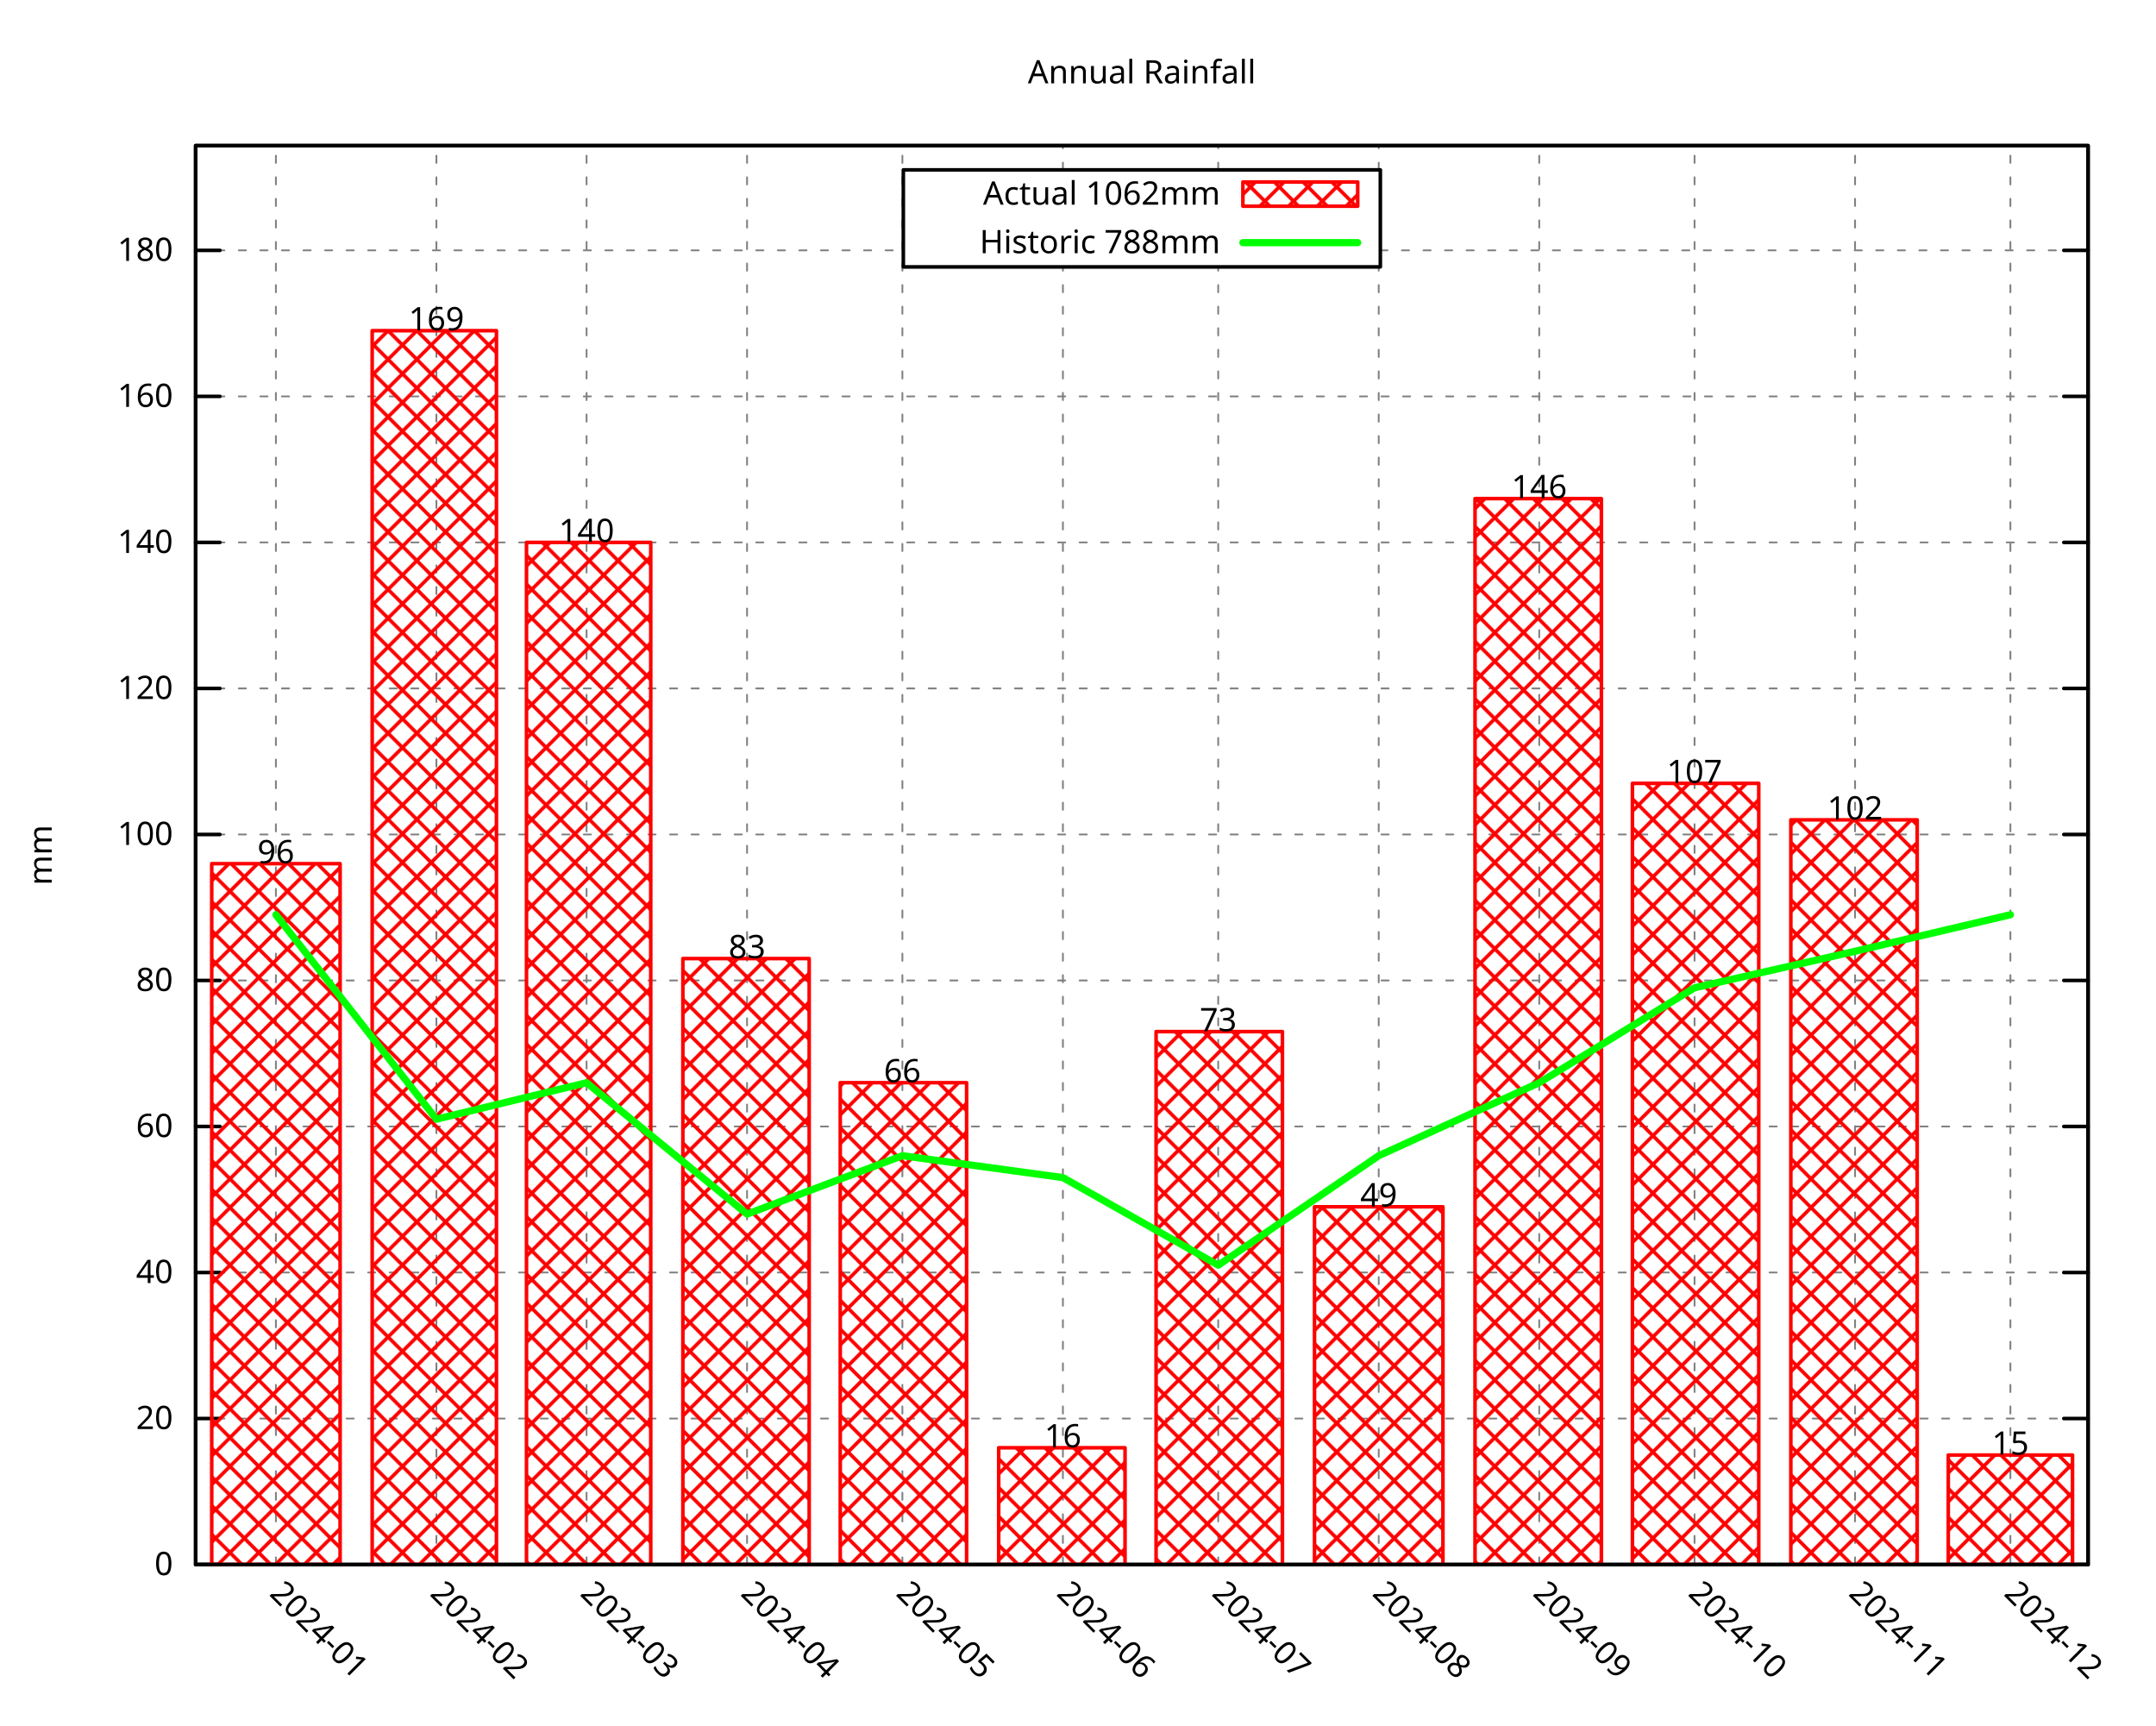
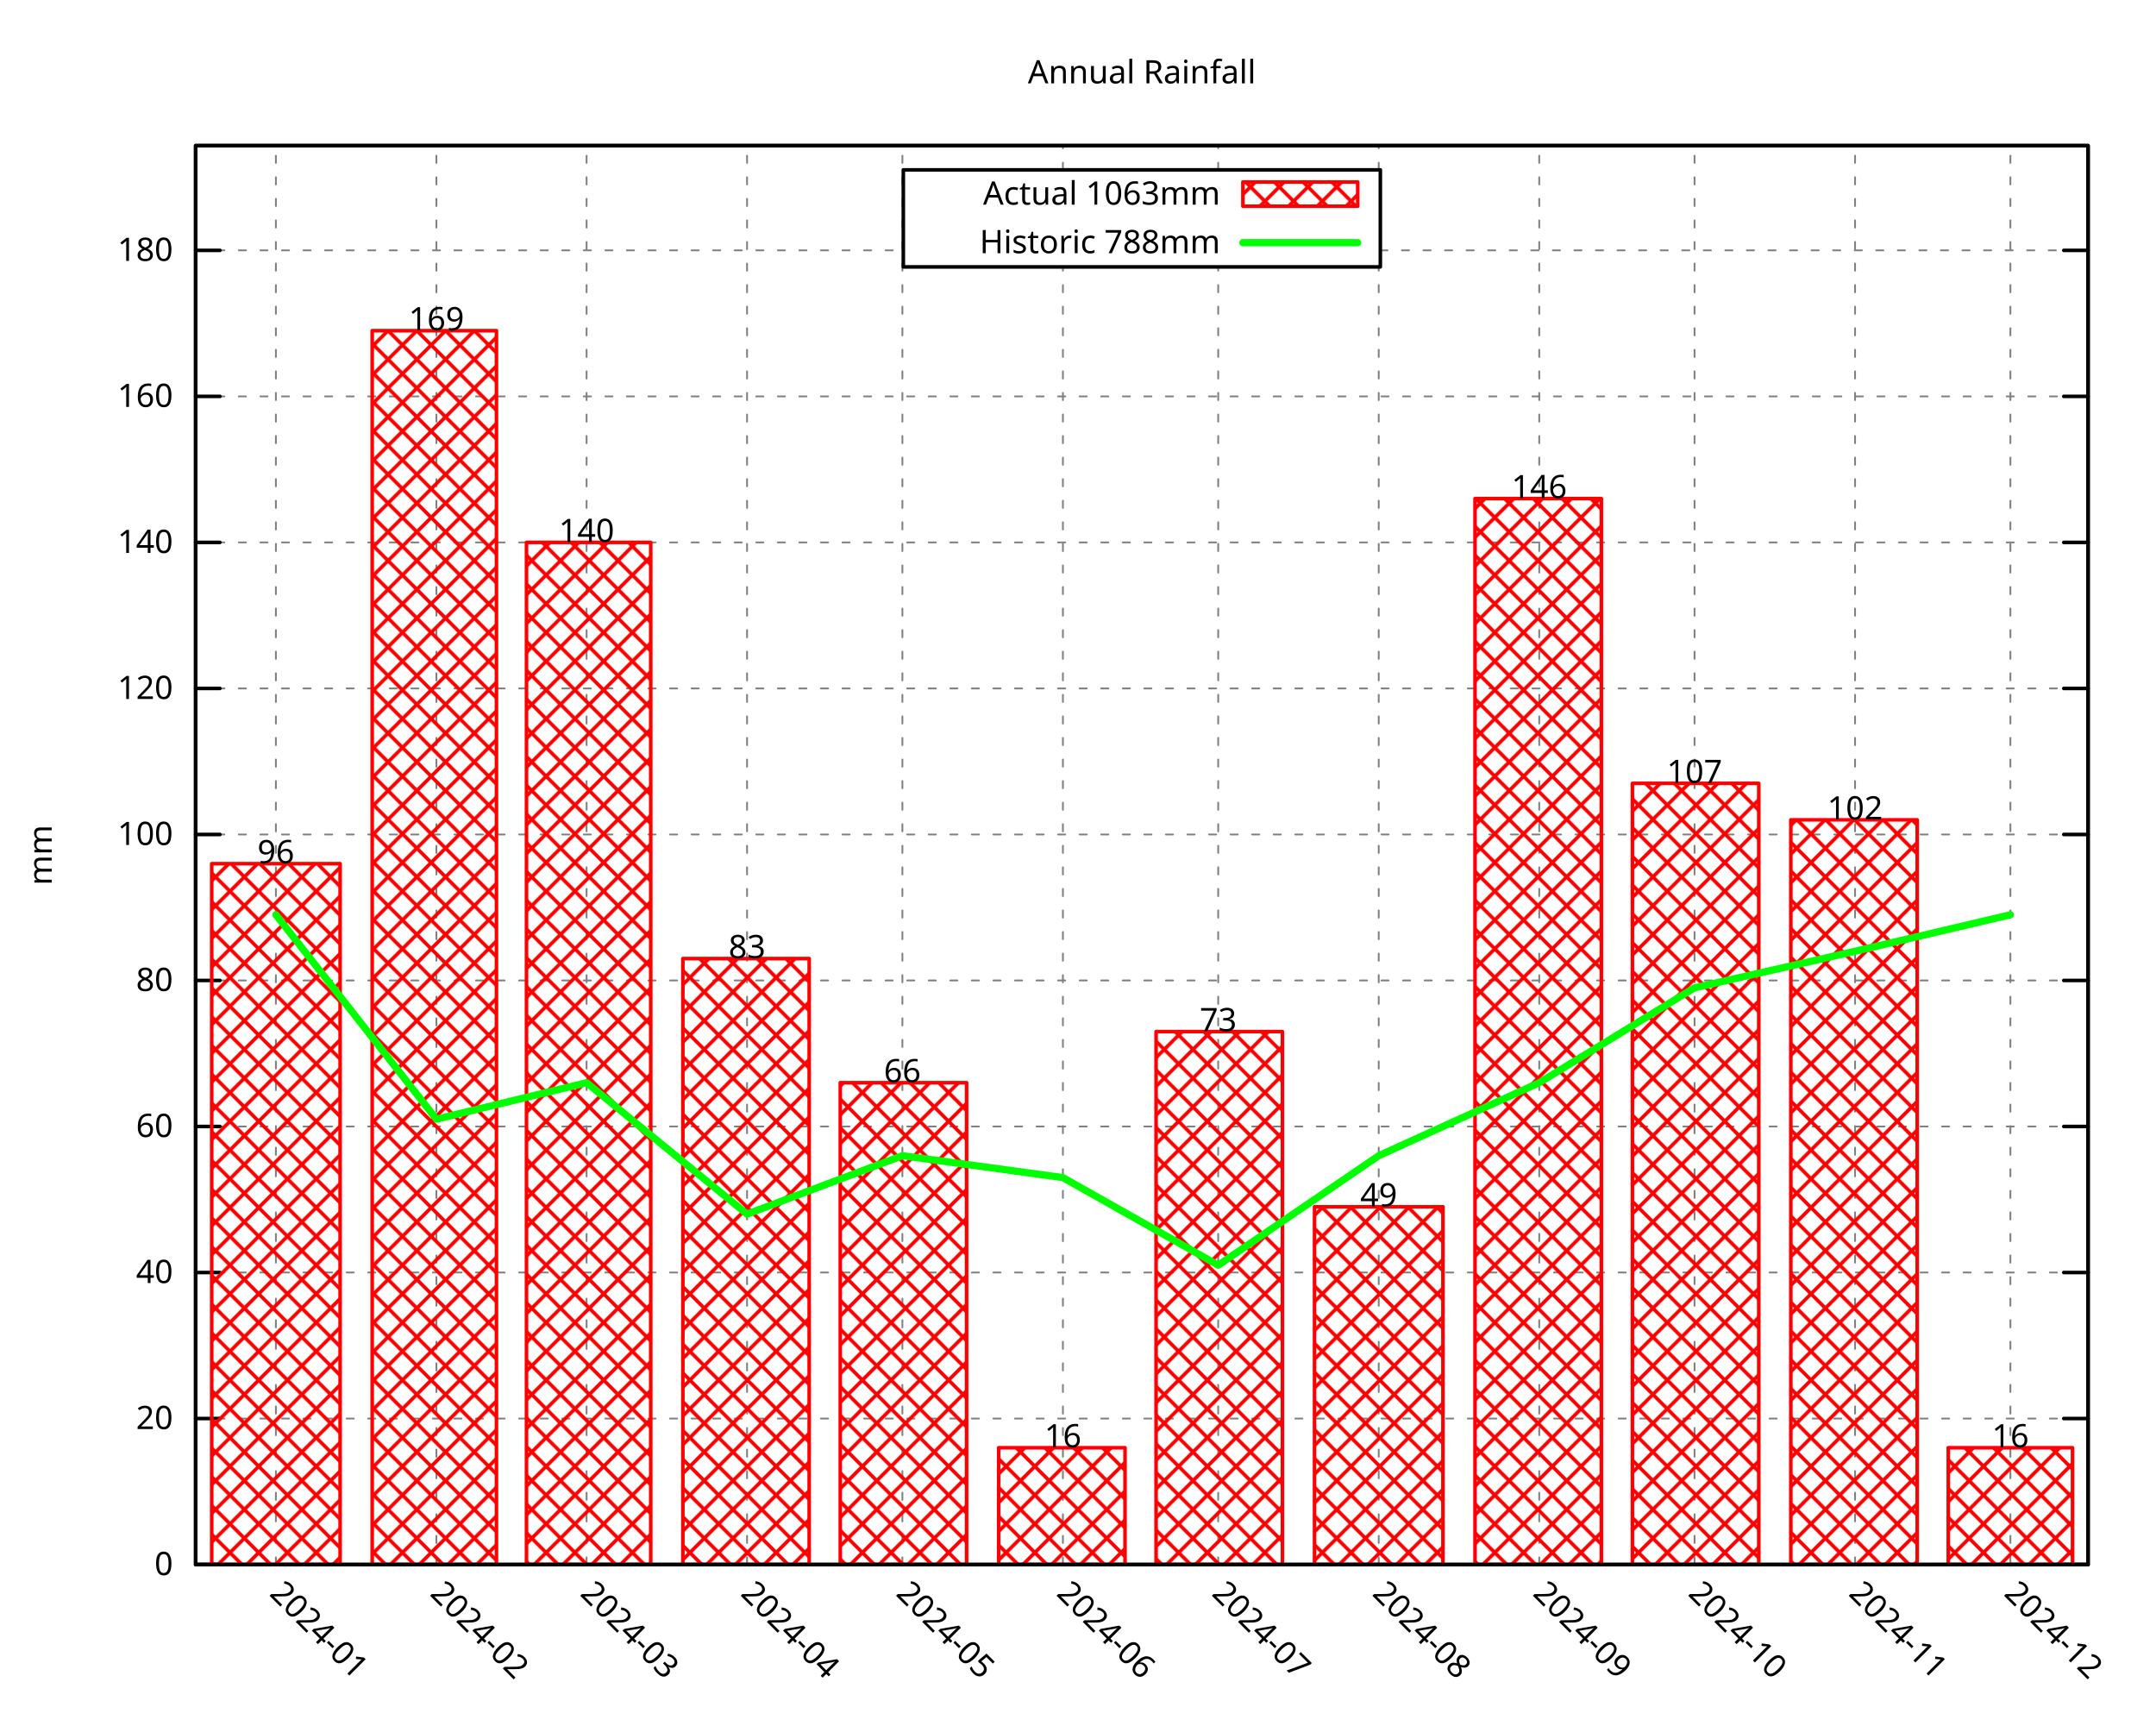
<svg xmlns="http://www.w3.org/2000/svg" xmlns:xlink="http://www.w3.org/1999/xlink" width="600" height="480" viewBox="0 0 600 480">
  <g id="gnuplot_canvas">
    <rect x="0" y="0" width="600" height="480" fill="none" />
    <defs>
      <circle id="gpDot" r="0.5" stroke-width="0.5" stroke="currentColor" />
      <path id="gpPt0" stroke-width="0.296" stroke="currentColor" d="M-1,0 h2 M0,-1 v2" />
      <path id="gpPt1" stroke-width="0.296" stroke="currentColor" d="M-1,-1 L1,1 M1,-1 L-1,1" />
      <path id="gpPt2" stroke-width="0.296" stroke="currentColor" d="M-1,0 L1,0 M0,-1 L0,1 M-1,-1 L1,1 M-1,1 L1,-1" />
      <rect id="gpPt3" stroke-width="0.296" stroke="currentColor" x="-1" y="-1" width="2" height="2" />
      <rect id="gpPt4" stroke-width="0.296" stroke="currentColor" fill="currentColor" x="-1" y="-1" width="2" height="2" />
      <circle id="gpPt5" stroke-width="0.296" stroke="currentColor" cx="0" cy="0" r="1" />
      <use xlink:href="#gpPt5" id="gpPt6" fill="currentColor" stroke="none" />
      <path id="gpPt7" stroke-width="0.296" stroke="currentColor" d="M0,-1.33 L-1.33,0.67 L1.33,0.67 z" />
      <use xlink:href="#gpPt7" id="gpPt8" fill="currentColor" stroke="none" />
      <use xlink:href="#gpPt7" id="gpPt9" stroke="currentColor" transform="rotate(180)" />
      <use xlink:href="#gpPt9" id="gpPt10" fill="currentColor" stroke="none" />
      <use xlink:href="#gpPt3" id="gpPt11" stroke="currentColor" transform="rotate(45)" />
      <use xlink:href="#gpPt11" id="gpPt12" fill="currentColor" stroke="none" />
      <path id="gpPt13" stroke-width="0.296" stroke="currentColor" d="M0,1.330 L1.265,0.411 L0.782,-1.067 L-0.782,-1.076 L-1.265,0.411 z" />
      <use xlink:href="#gpPt13" id="gpPt14" fill="currentColor" stroke="none" />
      <filter id="textbox" filterUnits="objectBoundingBox" x="0" y="0" height="1" width="1">
        <feFlood flood-color="white" flood-opacity="1" result="bgnd" />
        <feComposite in="SourceGraphic" in2="bgnd" operator="atop" />
      </filter>
      <filter id="greybox" filterUnits="objectBoundingBox" x="0" y="0" height="1" width="1">
        <feFlood flood-color="lightgrey" flood-opacity="1" result="grey" />
        <feComposite in="SourceGraphic" in2="grey" operator="atop" />
      </filter>
    </defs>
    <g fill="none" color="white" stroke="currentColor" stroke-width="1.00" stroke-linecap="round" stroke-linejoin="round">
</g>
    <g fill="none" color="black" stroke="currentColor" stroke-width="1.00" stroke-linecap="round" stroke-linejoin="round">
</g>
    <g fill="none" color="black" stroke="black" stroke-width="0.50" stroke-linecap="round" stroke-linejoin="round">
</g>
    <g fill="none" color="gray" stroke="currentColor" stroke-width="0.50" stroke-linecap="round" stroke-linejoin="round">
      <path stroke="gray" stroke-dasharray="2,4" class="gridline" d="M54.45,435.32 L581.09,435.32  " />
    </g>
    <g fill="none" color="gray" stroke="gray" stroke-width="1.00" stroke-linecap="round" stroke-linejoin="round">
</g>
    <g fill="none" color="black" stroke="currentColor" stroke-width="1.00" stroke-linecap="round" stroke-linejoin="round">
      <path stroke="black" d="M54.45,435.32 L61.20,435.32 M581.09,435.32 L574.34,435.32  " />
      <g transform="translate(48.15,438.25)" stroke="none" fill="black" font-family="Droid Sans" font-size="9.00" text-anchor="end">
        <text>
          <tspan font-family="Droid Sans"> 0</tspan>
        </text>
      </g>
    </g>
    <g fill="none" color="black" stroke="currentColor" stroke-width="1.00" stroke-linecap="round" stroke-linejoin="round">
</g>
    <g fill="none" color="black" stroke="black" stroke-width="0.50" stroke-linecap="round" stroke-linejoin="round">
</g>
    <g fill="none" color="gray" stroke="currentColor" stroke-width="0.50" stroke-linecap="round" stroke-linejoin="round">
      <path stroke="gray" stroke-dasharray="2,4" class="gridline" d="M54.45,394.69 L581.09,394.69  " />
    </g>
    <g fill="none" color="gray" stroke="gray" stroke-width="1.00" stroke-linecap="round" stroke-linejoin="round">
</g>
    <g fill="none" color="black" stroke="currentColor" stroke-width="1.00" stroke-linecap="round" stroke-linejoin="round">
      <path stroke="black" d="M54.45,394.69 L61.20,394.69 M581.09,394.69 L574.34,394.69  " />
      <g transform="translate(48.15,397.62)" stroke="none" fill="black" font-family="Droid Sans" font-size="9.00" text-anchor="end">
        <text>
          <tspan font-family="Droid Sans"> 20</tspan>
        </text>
      </g>
    </g>
    <g fill="none" color="black" stroke="currentColor" stroke-width="1.00" stroke-linecap="round" stroke-linejoin="round">
</g>
    <g fill="none" color="black" stroke="black" stroke-width="0.50" stroke-linecap="round" stroke-linejoin="round">
</g>
    <g fill="none" color="gray" stroke="currentColor" stroke-width="0.50" stroke-linecap="round" stroke-linejoin="round">
      <path stroke="gray" stroke-dasharray="2,4" class="gridline" d="M54.45,354.06 L581.09,354.06  " />
    </g>
    <g fill="none" color="gray" stroke="gray" stroke-width="1.00" stroke-linecap="round" stroke-linejoin="round">
</g>
    <g fill="none" color="black" stroke="currentColor" stroke-width="1.00" stroke-linecap="round" stroke-linejoin="round">
      <path stroke="black" d="M54.45,354.06 L61.20,354.06 M581.09,354.06 L574.34,354.06  " />
      <g transform="translate(48.15,356.99)" stroke="none" fill="black" font-family="Droid Sans" font-size="9.00" text-anchor="end">
        <text>
          <tspan font-family="Droid Sans"> 40</tspan>
        </text>
      </g>
    </g>
    <g fill="none" color="black" stroke="currentColor" stroke-width="1.00" stroke-linecap="round" stroke-linejoin="round">
</g>
    <g fill="none" color="black" stroke="black" stroke-width="0.50" stroke-linecap="round" stroke-linejoin="round">
</g>
    <g fill="none" color="gray" stroke="currentColor" stroke-width="0.50" stroke-linecap="round" stroke-linejoin="round">
      <path stroke="gray" stroke-dasharray="2,4" class="gridline" d="M54.45,313.43 L581.09,313.43  " />
    </g>
    <g fill="none" color="gray" stroke="gray" stroke-width="1.00" stroke-linecap="round" stroke-linejoin="round">
</g>
    <g fill="none" color="black" stroke="currentColor" stroke-width="1.00" stroke-linecap="round" stroke-linejoin="round">
      <path stroke="black" d="M54.45,313.43 L61.20,313.43 M581.09,313.43 L574.34,313.43  " />
      <g transform="translate(48.15,316.36)" stroke="none" fill="black" font-family="Droid Sans" font-size="9.00" text-anchor="end">
        <text>
          <tspan font-family="Droid Sans"> 60</tspan>
        </text>
      </g>
    </g>
    <g fill="none" color="black" stroke="currentColor" stroke-width="1.00" stroke-linecap="round" stroke-linejoin="round">
</g>
    <g fill="none" color="black" stroke="black" stroke-width="0.50" stroke-linecap="round" stroke-linejoin="round">
</g>
    <g fill="none" color="gray" stroke="currentColor" stroke-width="0.50" stroke-linecap="round" stroke-linejoin="round">
      <path stroke="gray" stroke-dasharray="2,4" class="gridline" d="M54.45,272.80 L581.09,272.80  " />
    </g>
    <g fill="none" color="gray" stroke="gray" stroke-width="1.00" stroke-linecap="round" stroke-linejoin="round">
</g>
    <g fill="none" color="black" stroke="currentColor" stroke-width="1.00" stroke-linecap="round" stroke-linejoin="round">
      <path stroke="black" d="M54.45,272.80 L61.20,272.80 M581.09,272.80 L574.34,272.80  " />
      <g transform="translate(48.15,275.73)" stroke="none" fill="black" font-family="Droid Sans" font-size="9.00" text-anchor="end">
        <text>
          <tspan font-family="Droid Sans"> 80</tspan>
        </text>
      </g>
    </g>
    <g fill="none" color="black" stroke="currentColor" stroke-width="1.00" stroke-linecap="round" stroke-linejoin="round">
</g>
    <g fill="none" color="black" stroke="black" stroke-width="0.50" stroke-linecap="round" stroke-linejoin="round">
</g>
    <g fill="none" color="gray" stroke="currentColor" stroke-width="0.50" stroke-linecap="round" stroke-linejoin="round">
      <path stroke="gray" stroke-dasharray="2,4" class="gridline" d="M54.45,232.18 L581.09,232.18  " />
    </g>
    <g fill="none" color="gray" stroke="gray" stroke-width="1.00" stroke-linecap="round" stroke-linejoin="round">
</g>
    <g fill="none" color="black" stroke="currentColor" stroke-width="1.00" stroke-linecap="round" stroke-linejoin="round">
      <path stroke="black" d="M54.45,232.18 L61.20,232.18 M581.09,232.18 L574.34,232.18  " />
      <g transform="translate(48.15,235.11)" stroke="none" fill="black" font-family="Droid Sans" font-size="9.00" text-anchor="end">
        <text>
          <tspan font-family="Droid Sans"> 100</tspan>
        </text>
      </g>
    </g>
    <g fill="none" color="black" stroke="currentColor" stroke-width="1.00" stroke-linecap="round" stroke-linejoin="round">
</g>
    <g fill="none" color="black" stroke="black" stroke-width="0.50" stroke-linecap="round" stroke-linejoin="round">
</g>
    <g fill="none" color="gray" stroke="currentColor" stroke-width="0.50" stroke-linecap="round" stroke-linejoin="round">
      <path stroke="gray" stroke-dasharray="2,4" class="gridline" d="M54.45,191.55 L581.09,191.55  " />
    </g>
    <g fill="none" color="gray" stroke="gray" stroke-width="1.00" stroke-linecap="round" stroke-linejoin="round">
</g>
    <g fill="none" color="black" stroke="currentColor" stroke-width="1.00" stroke-linecap="round" stroke-linejoin="round">
      <path stroke="black" d="M54.45,191.55 L61.20,191.55 M581.09,191.55 L574.34,191.55  " />
      <g transform="translate(48.15,194.48)" stroke="none" fill="black" font-family="Droid Sans" font-size="9.00" text-anchor="end">
        <text>
          <tspan font-family="Droid Sans"> 120</tspan>
        </text>
      </g>
    </g>
    <g fill="none" color="black" stroke="currentColor" stroke-width="1.00" stroke-linecap="round" stroke-linejoin="round">
</g>
    <g fill="none" color="black" stroke="black" stroke-width="0.50" stroke-linecap="round" stroke-linejoin="round">
</g>
    <g fill="none" color="gray" stroke="currentColor" stroke-width="0.50" stroke-linecap="round" stroke-linejoin="round">
      <path stroke="gray" stroke-dasharray="2,4" class="gridline" d="M54.45,150.92 L581.09,150.92  " />
    </g>
    <g fill="none" color="gray" stroke="gray" stroke-width="1.00" stroke-linecap="round" stroke-linejoin="round">
</g>
    <g fill="none" color="black" stroke="currentColor" stroke-width="1.00" stroke-linecap="round" stroke-linejoin="round">
      <path stroke="black" d="M54.45,150.92 L61.20,150.92 M581.09,150.92 L574.34,150.92  " />
      <g transform="translate(48.15,153.85)" stroke="none" fill="black" font-family="Droid Sans" font-size="9.00" text-anchor="end">
        <text>
          <tspan font-family="Droid Sans"> 140</tspan>
        </text>
      </g>
    </g>
    <g fill="none" color="black" stroke="currentColor" stroke-width="1.00" stroke-linecap="round" stroke-linejoin="round">
</g>
    <g fill="none" color="black" stroke="black" stroke-width="0.50" stroke-linecap="round" stroke-linejoin="round">
</g>
    <g fill="none" color="gray" stroke="currentColor" stroke-width="0.50" stroke-linecap="round" stroke-linejoin="round">
      <path stroke="gray" stroke-dasharray="2,4" class="gridline" d="M54.45,110.29 L581.09,110.29  " />
    </g>
    <g fill="none" color="gray" stroke="gray" stroke-width="1.00" stroke-linecap="round" stroke-linejoin="round">
</g>
    <g fill="none" color="black" stroke="currentColor" stroke-width="1.00" stroke-linecap="round" stroke-linejoin="round">
      <path stroke="black" d="M54.45,110.29 L61.20,110.29 M581.09,110.29 L574.34,110.29  " />
      <g transform="translate(48.15,113.22)" stroke="none" fill="black" font-family="Droid Sans" font-size="9.00" text-anchor="end">
        <text>
          <tspan font-family="Droid Sans"> 160</tspan>
        </text>
      </g>
    </g>
    <g fill="none" color="black" stroke="currentColor" stroke-width="1.00" stroke-linecap="round" stroke-linejoin="round">
</g>
    <g fill="none" color="black" stroke="black" stroke-width="0.50" stroke-linecap="round" stroke-linejoin="round">
</g>
    <g fill="none" color="gray" stroke="currentColor" stroke-width="0.50" stroke-linecap="round" stroke-linejoin="round">
      <path stroke="gray" stroke-dasharray="2,4" class="gridline" d="M54.45,69.66 L251.39,69.66 M384.14,69.66 L581.09,69.66  " />
    </g>
    <g fill="none" color="gray" stroke="gray" stroke-width="1.00" stroke-linecap="round" stroke-linejoin="round">
</g>
    <g fill="none" color="black" stroke="currentColor" stroke-width="1.00" stroke-linecap="round" stroke-linejoin="round">
      <path stroke="black" d="M54.45,69.66 L61.20,69.66 M581.09,69.66 L574.34,69.66  " />
      <g transform="translate(48.15,72.59)" stroke="none" fill="black" font-family="Droid Sans" font-size="9.00" text-anchor="end">
        <text>
          <tspan font-family="Droid Sans"> 180</tspan>
        </text>
      </g>
    </g>
    <g fill="none" color="black" stroke="currentColor" stroke-width="1.00" stroke-linecap="round" stroke-linejoin="round">
</g>
    <g fill="none" color="black" stroke="black" stroke-width="0.50" stroke-linecap="round" stroke-linejoin="round">
</g>
    <g fill="none" color="gray" stroke="currentColor" stroke-width="0.50" stroke-linecap="round" stroke-linejoin="round">
      <path stroke="gray" stroke-dasharray="2,4" class="gridline" d="M76.78,435.32 L76.78,40.51  " />
    </g>
    <g fill="none" color="gray" stroke="gray" stroke-width="1.00" stroke-linecap="round" stroke-linejoin="round">
</g>
    <g fill="none" color="black" stroke="currentColor" stroke-width="1.00" stroke-linecap="round" stroke-linejoin="round">
      <path stroke="black" d="M76.78,435.32 M76.78,40.51  " />
      <g transform="translate(74.71,443.69) rotate(45.00)" stroke="none" fill="black" font-family="Droid Sans" font-size="9.00" text-anchor="start">
        <text>
          <tspan font-family="Droid Sans">2024-01</tspan>
        </text>
      </g>
    </g>
    <g fill="none" color="black" stroke="currentColor" stroke-width="1.00" stroke-linecap="round" stroke-linejoin="round">
</g>
    <g fill="none" color="black" stroke="black" stroke-width="0.50" stroke-linecap="round" stroke-linejoin="round">
</g>
    <g fill="none" color="gray" stroke="currentColor" stroke-width="0.50" stroke-linecap="round" stroke-linejoin="round">
      <path stroke="gray" stroke-dasharray="2,4" class="gridline" d="M121.45,435.32 L121.45,40.51  " />
    </g>
    <g fill="none" color="gray" stroke="gray" stroke-width="1.00" stroke-linecap="round" stroke-linejoin="round">
</g>
    <g fill="none" color="black" stroke="currentColor" stroke-width="1.00" stroke-linecap="round" stroke-linejoin="round">
      <path stroke="black" d="M121.45,435.32 M121.45,40.51  " />
      <g transform="translate(119.38,443.69) rotate(45.00)" stroke="none" fill="black" font-family="Droid Sans" font-size="9.00" text-anchor="start">
        <text>
          <tspan font-family="Droid Sans">2024-02</tspan>
        </text>
      </g>
    </g>
    <g fill="none" color="black" stroke="currentColor" stroke-width="1.00" stroke-linecap="round" stroke-linejoin="round">
</g>
    <g fill="none" color="black" stroke="black" stroke-width="0.50" stroke-linecap="round" stroke-linejoin="round">
</g>
    <g fill="none" color="gray" stroke="currentColor" stroke-width="0.50" stroke-linecap="round" stroke-linejoin="round">
      <path stroke="gray" stroke-dasharray="2,4" class="gridline" d="M163.24,435.32 L163.24,40.51  " />
    </g>
    <g fill="none" color="gray" stroke="gray" stroke-width="1.00" stroke-linecap="round" stroke-linejoin="round">
</g>
    <g fill="none" color="black" stroke="currentColor" stroke-width="1.00" stroke-linecap="round" stroke-linejoin="round">
      <path stroke="black" d="M163.24,435.32 M163.24,40.51  " />
      <g transform="translate(161.17,443.69) rotate(45.00)" stroke="none" fill="black" font-family="Droid Sans" font-size="9.00" text-anchor="start">
        <text>
          <tspan font-family="Droid Sans">2024-03</tspan>
        </text>
      </g>
    </g>
    <g fill="none" color="black" stroke="currentColor" stroke-width="1.00" stroke-linecap="round" stroke-linejoin="round">
</g>
    <g fill="none" color="black" stroke="black" stroke-width="0.50" stroke-linecap="round" stroke-linejoin="round">
</g>
    <g fill="none" color="gray" stroke="currentColor" stroke-width="0.50" stroke-linecap="round" stroke-linejoin="round">
      <path stroke="gray" stroke-dasharray="2,4" class="gridline" d="M207.90,435.32 L207.90,40.51  " />
    </g>
    <g fill="none" color="gray" stroke="gray" stroke-width="1.00" stroke-linecap="round" stroke-linejoin="round">
</g>
    <g fill="none" color="black" stroke="currentColor" stroke-width="1.00" stroke-linecap="round" stroke-linejoin="round">
      <path stroke="black" d="M207.90,435.32 M207.90,40.51  " />
      <g transform="translate(205.83,443.69) rotate(45.00)" stroke="none" fill="black" font-family="Droid Sans" font-size="9.00" text-anchor="start">
        <text>
          <tspan font-family="Droid Sans">2024-04</tspan>
        </text>
      </g>
    </g>
    <g fill="none" color="black" stroke="currentColor" stroke-width="1.00" stroke-linecap="round" stroke-linejoin="round">
</g>
    <g fill="none" color="black" stroke="black" stroke-width="0.50" stroke-linecap="round" stroke-linejoin="round">
</g>
    <g fill="none" color="gray" stroke="currentColor" stroke-width="0.50" stroke-linecap="round" stroke-linejoin="round">
      <path stroke="gray" stroke-dasharray="2,4" class="gridline" d="M251.13,435.32 L251.13,40.51  " />
    </g>
    <g fill="none" color="gray" stroke="gray" stroke-width="1.00" stroke-linecap="round" stroke-linejoin="round">
</g>
    <g fill="none" color="black" stroke="currentColor" stroke-width="1.00" stroke-linecap="round" stroke-linejoin="round">
      <path stroke="black" d="M251.13,435.32 M251.13,40.51  " />
      <g transform="translate(249.06,443.69) rotate(45.00)" stroke="none" fill="black" font-family="Droid Sans" font-size="9.00" text-anchor="start">
        <text>
          <tspan font-family="Droid Sans">2024-05</tspan>
        </text>
      </g>
    </g>
    <g fill="none" color="black" stroke="currentColor" stroke-width="1.00" stroke-linecap="round" stroke-linejoin="round">
</g>
    <g fill="none" color="black" stroke="black" stroke-width="0.50" stroke-linecap="round" stroke-linejoin="round">
</g>
    <g fill="none" color="gray" stroke="currentColor" stroke-width="0.50" stroke-linecap="round" stroke-linejoin="round">
      <path stroke="gray" stroke-dasharray="2,4" class="gridline" d="M295.80,435.32 L295.80,74.26 M295.80,47.26 L295.80,40.51  " />
    </g>
    <g fill="none" color="gray" stroke="gray" stroke-width="1.00" stroke-linecap="round" stroke-linejoin="round">
</g>
    <g fill="none" color="black" stroke="currentColor" stroke-width="1.00" stroke-linecap="round" stroke-linejoin="round">
      <path stroke="black" d="M295.80,435.32 M295.80,40.51  " />
      <g transform="translate(293.73,443.69) rotate(45.00)" stroke="none" fill="black" font-family="Droid Sans" font-size="9.00" text-anchor="start">
        <text>
          <tspan font-family="Droid Sans">2024-06</tspan>
        </text>
      </g>
    </g>
    <g fill="none" color="black" stroke="currentColor" stroke-width="1.00" stroke-linecap="round" stroke-linejoin="round">
</g>
    <g fill="none" color="black" stroke="black" stroke-width="0.50" stroke-linecap="round" stroke-linejoin="round">
</g>
    <g fill="none" color="gray" stroke="currentColor" stroke-width="0.50" stroke-linecap="round" stroke-linejoin="round">
      <path stroke="gray" stroke-dasharray="2,4" class="gridline" d="M339.02,435.32 L339.02,74.26 M339.02,47.26 L339.02,40.51  " />
    </g>
    <g fill="none" color="gray" stroke="gray" stroke-width="1.00" stroke-linecap="round" stroke-linejoin="round">
</g>
    <g fill="none" color="black" stroke="currentColor" stroke-width="1.00" stroke-linecap="round" stroke-linejoin="round">
      <path stroke="black" d="M339.02,435.32 M339.02,40.51  " />
      <g transform="translate(336.95,443.69) rotate(45.00)" stroke="none" fill="black" font-family="Droid Sans" font-size="9.00" text-anchor="start">
        <text>
          <tspan font-family="Droid Sans">2024-07</tspan>
        </text>
      </g>
    </g>
    <g fill="none" color="black" stroke="currentColor" stroke-width="1.00" stroke-linecap="round" stroke-linejoin="round">
</g>
    <g fill="none" color="black" stroke="black" stroke-width="0.50" stroke-linecap="round" stroke-linejoin="round">
</g>
    <g fill="none" color="gray" stroke="currentColor" stroke-width="0.50" stroke-linecap="round" stroke-linejoin="round">
      <path stroke="gray" stroke-dasharray="2,4" class="gridline" d="M383.69,435.32 L383.69,74.26 M383.69,47.26 L383.69,40.51  " />
    </g>
    <g fill="none" color="gray" stroke="gray" stroke-width="1.00" stroke-linecap="round" stroke-linejoin="round">
</g>
    <g fill="none" color="black" stroke="currentColor" stroke-width="1.00" stroke-linecap="round" stroke-linejoin="round">
      <path stroke="black" d="M383.69,435.32 M383.69,40.51  " />
      <g transform="translate(381.62,443.69) rotate(45.00)" stroke="none" fill="black" font-family="Droid Sans" font-size="9.00" text-anchor="start">
        <text>
          <tspan font-family="Droid Sans">2024-08</tspan>
        </text>
      </g>
    </g>
    <g fill="none" color="black" stroke="currentColor" stroke-width="1.00" stroke-linecap="round" stroke-linejoin="round">
</g>
    <g fill="none" color="black" stroke="black" stroke-width="0.50" stroke-linecap="round" stroke-linejoin="round">
</g>
    <g fill="none" color="gray" stroke="currentColor" stroke-width="0.50" stroke-linecap="round" stroke-linejoin="round">
      <path stroke="gray" stroke-dasharray="2,4" class="gridline" d="M428.36,435.32 L428.36,40.51  " />
    </g>
    <g fill="none" color="gray" stroke="gray" stroke-width="1.00" stroke-linecap="round" stroke-linejoin="round">
</g>
    <g fill="none" color="black" stroke="currentColor" stroke-width="1.00" stroke-linecap="round" stroke-linejoin="round">
      <path stroke="black" d="M428.36,435.32 M428.36,40.51  " />
      <g transform="translate(426.29,443.69) rotate(45.00)" stroke="none" fill="black" font-family="Droid Sans" font-size="9.00" text-anchor="start">
        <text>
          <tspan font-family="Droid Sans">2024-09</tspan>
        </text>
      </g>
    </g>
    <g fill="none" color="black" stroke="currentColor" stroke-width="1.00" stroke-linecap="round" stroke-linejoin="round">
</g>
    <g fill="none" color="black" stroke="black" stroke-width="0.50" stroke-linecap="round" stroke-linejoin="round">
</g>
    <g fill="none" color="gray" stroke="currentColor" stroke-width="0.50" stroke-linecap="round" stroke-linejoin="round">
      <path stroke="gray" stroke-dasharray="2,4" class="gridline" d="M471.58,435.32 L471.58,40.51  " />
    </g>
    <g fill="none" color="gray" stroke="gray" stroke-width="1.00" stroke-linecap="round" stroke-linejoin="round">
</g>
    <g fill="none" color="black" stroke="currentColor" stroke-width="1.00" stroke-linecap="round" stroke-linejoin="round">
      <path stroke="black" d="M471.58,435.32 M471.58,40.51  " />
      <g transform="translate(469.51,443.69) rotate(45.00)" stroke="none" fill="black" font-family="Droid Sans" font-size="9.00" text-anchor="start">
        <text>
          <tspan font-family="Droid Sans">2024-10</tspan>
        </text>
      </g>
    </g>
    <g fill="none" color="black" stroke="currentColor" stroke-width="1.00" stroke-linecap="round" stroke-linejoin="round">
</g>
    <g fill="none" color="black" stroke="black" stroke-width="0.50" stroke-linecap="round" stroke-linejoin="round">
</g>
    <g fill="none" color="gray" stroke="currentColor" stroke-width="0.50" stroke-linecap="round" stroke-linejoin="round">
      <path stroke="gray" stroke-dasharray="2,4" class="gridline" d="M516.25,435.32 L516.25,40.51  " />
    </g>
    <g fill="none" color="gray" stroke="gray" stroke-width="1.00" stroke-linecap="round" stroke-linejoin="round">
</g>
    <g fill="none" color="black" stroke="currentColor" stroke-width="1.00" stroke-linecap="round" stroke-linejoin="round">
      <path stroke="black" d="M516.25,435.32 M516.25,40.51  " />
      <g transform="translate(514.18,443.69) rotate(45.00)" stroke="none" fill="black" font-family="Droid Sans" font-size="9.00" text-anchor="start">
        <text>
          <tspan font-family="Droid Sans">2024-11</tspan>
        </text>
      </g>
    </g>
    <g fill="none" color="black" stroke="currentColor" stroke-width="1.00" stroke-linecap="round" stroke-linejoin="round">
</g>
    <g fill="none" color="black" stroke="black" stroke-width="0.50" stroke-linecap="round" stroke-linejoin="round">
</g>
    <g fill="none" color="gray" stroke="currentColor" stroke-width="0.50" stroke-linecap="round" stroke-linejoin="round">
      <path stroke="gray" stroke-dasharray="2,4" class="gridline" d="M559.48,435.32 L559.48,40.51  " />
    </g>
    <g fill="none" color="gray" stroke="gray" stroke-width="1.00" stroke-linecap="round" stroke-linejoin="round">
</g>
    <g fill="none" color="black" stroke="currentColor" stroke-width="1.00" stroke-linecap="round" stroke-linejoin="round">
      <path stroke="black" d="M559.48,435.32 M559.48,40.51  " />
      <g transform="translate(557.41,443.69) rotate(45.00)" stroke="none" fill="black" font-family="Droid Sans" font-size="9.00" text-anchor="start">
        <text>
          <tspan font-family="Droid Sans">2024-12</tspan>
        </text>
      </g>
    </g>
    <g fill="none" color="black" stroke="currentColor" stroke-width="1.00" stroke-linecap="round" stroke-linejoin="round">
</g>
    <g fill="none" color="black" stroke="currentColor" stroke-width="1.00" stroke-linecap="round" stroke-linejoin="round">
      <path stroke="black" d="M54.45,40.51 L54.45,435.32 L581.09,435.32 L581.09,40.51 L54.45,40.51 Z  " />
    </g>
    <g fill="none" color="black" stroke="currentColor" stroke-width="1.00" stroke-linecap="round" stroke-linejoin="round">
</g>
    <g fill="none" color="black" stroke="currentColor" stroke-width="1.00" stroke-linecap="round" stroke-linejoin="round">
      <path stroke="black" d="M251.39,74.26 L251.39,47.26 L384.14,47.26 L384.14,74.26 L251.39,74.26 Z  " />
    </g>
    <g id="gnuplot_plot_1">
      <g fill="none" color="black" stroke="currentColor" stroke-width="1.00" stroke-linecap="round" stroke-linejoin="round">
        <g transform="translate(339.59,56.94)" stroke="none" fill="black" font-family="Droid Sans" font-size="9.00" text-anchor="end">
          <text>
-             <tspan font-family="Droid Sans">Actual 1062mm</tspan>
+             <tspan font-family="Droid Sans">Actual 1063mm</tspan>
          </text>
        </g>
      </g>
      <g fill="none" color="black" stroke="currentColor" stroke-width="1.00" stroke-linecap="round" stroke-linejoin="round">
        <defs>
          <pattern id="gpPat1" patternUnits="userSpaceOnUse" x="0" y="0" width="8" height="8">
            <path style="fill:none; stroke:rgb(255,0,0)" d="M0,0 L8,8 M0,8 L8,0" />
          </pattern>
        </defs>
        <g stroke="none" shape-rendering="crispEdges">
          <polygon fill="url(#gpPat1)" points="345.89,57.38 377.84,57.38 377.84,50.63 345.89,50.63 " />
        </g>
        <path stroke="rgb(255,   0,   0)" d="M345.89,57.38 L377.84,57.38 L377.84,50.64 L345.89,50.64 L345.89,57.38 Z  " />
      </g>
      <g fill="none" color="black" stroke="currentColor" stroke-width="1.00" stroke-linecap="round" stroke-linejoin="round">
        <defs>
          <pattern id="gpPat2" patternUnits="userSpaceOnUse" x="0" y="0" width="8" height="8">
            <path style="fill:none; stroke:rgb(255,0,0)" d="M0,0 L8,8 M0,8 L8,0" />
          </pattern>
        </defs>
        <g stroke="none" shape-rendering="crispEdges">
          <polygon fill="url(#gpPat2)" points="58.92,435.32 94.66,435.32 94.66,240.29 58.92,240.29 " />
        </g>
        <path stroke="rgb(255,   0,   0)" d="M58.92,435.32 L58.92,240.30 L94.65,240.30 L94.65,435.32 L58.92,435.32 Z  " />
        <g stroke="none" shape-rendering="crispEdges">
          <polygon fill="url(#gpPat2)" points="103.58,435.32 138.17,435.32 138.17,92.00 103.58,92.00 " />
        </g>
        <path stroke="rgb(255,   0,   0)" d="M103.58,435.32 L103.58,92.01 L138.16,92.01 L138.16,435.32 L103.58,435.32 Z  " />
        <g stroke="none" shape-rendering="crispEdges">
          <polygon fill="url(#gpPat2)" points="146.52,435.32 181.11,435.32 181.11,150.91 146.52,150.91 " />
        </g>
        <path stroke="rgb(255,   0,   0)" d="M146.52,435.32 L146.52,150.92 L181.10,150.92 L181.10,435.32 L146.52,435.32 Z  " />
        <g stroke="none" shape-rendering="crispEdges">
          <polygon fill="url(#gpPat2)" points="190.04,435.32 225.20,435.32 225.20,266.70 190.04,266.70 " />
        </g>
        <path stroke="rgb(255,   0,   0)" d="M190.04,435.32 L190.04,266.71 L225.19,266.71 L225.19,435.32 L190.04,435.32 Z  " />
        <g stroke="none" shape-rendering="crispEdges">
          <polygon fill="url(#gpPat2)" points="233.84,435.32 269.01,435.32 269.01,301.24 233.84,301.24 " />
        </g>
        <path stroke="rgb(255,   0,   0)" d="M233.84,435.32 L233.84,301.25 L269.00,301.25 L269.00,435.32 L233.84,435.32 Z  " />
        <g stroke="none" shape-rendering="crispEdges">
          <polygon fill="url(#gpPat2)" points="277.93,435.32 313.10,435.32 313.10,402.81 277.93,402.81 " />
        </g>
        <path stroke="rgb(255,   0,   0)" d="M277.93,435.32 L277.93,402.82 L313.09,402.82 L313.09,435.32 L277.93,435.32 Z  " />
        <g stroke="none" shape-rendering="crispEdges">
          <polygon fill="url(#gpPat2)" points="321.73,435.32 356.90,435.32 356.90,287.02 321.73,287.02 " />
        </g>
        <path stroke="rgb(255,   0,   0)" d="M321.73,435.32 L321.73,287.03 L356.89,287.03 L356.89,435.32 L321.73,435.32 Z  " />
        <g stroke="none" shape-rendering="crispEdges">
          <polygon fill="url(#gpPat2)" points="365.82,435.32 401.57,435.32 401.57,335.77 365.82,335.77 " />
        </g>
        <path stroke="rgb(255,   0,   0)" d="M365.82,435.32 L365.82,335.78 L401.56,335.78 L401.56,435.32 L365.82,435.32 Z  " />
        <g stroke="none" shape-rendering="crispEdges">
          <polygon fill="url(#gpPat2)" points="410.49,435.32 445.66,435.32 445.66,138.72 410.49,138.72 " />
        </g>
        <path stroke="rgb(255,   0,   0)" d="M410.49,435.32 L410.49,138.73 L445.65,138.73 L445.65,435.32 L410.49,435.32 Z  " />
        <g stroke="none" shape-rendering="crispEdges">
          <polygon fill="url(#gpPat2)" points="454.29,435.32 489.46,435.32 489.46,217.95 454.29,217.95 " />
        </g>
        <path stroke="rgb(255,   0,   0)" d="M454.29,435.32 L454.29,217.96 L489.45,217.96 L489.45,435.32 L454.29,435.32 Z  " />
        <g stroke="none" shape-rendering="crispEdges">
          <polygon fill="url(#gpPat2)" points="498.38,435.32 533.55,435.32 533.55,228.10 498.38,228.10 " />
        </g>
        <path stroke="rgb(255,   0,   0)" d="M498.38,435.32 L498.38,228.11 L533.54,228.11 L533.54,435.32 L498.38,435.32 Z  " />
        <g stroke="none" shape-rendering="crispEdges">
-           <polygon fill="url(#gpPat2)" points="542.19,435.32 576.78,435.32 576.78,404.84 542.19,404.84 " />
-         </g>
-         <path stroke="rgb(255,   0,   0)" d="M542.19,435.32 L542.19,404.85 L576.77,404.85 L576.77,435.32 L542.19,435.32 Z  " />
+           <polygon fill="url(#gpPat2)" points="542.19,435.32 576.78,435.32 576.78,402.81 542.19,402.81 " />
+         </g>
+         <path stroke="rgb(255,   0,   0)" d="M542.19,435.32 L542.19,402.82 L576.77,402.82 L576.77,435.32 L542.19,435.32 Z  " />
      </g>
    </g>
    <g id="gnuplot_plot_2" fill="none">
      <g fill="none" color="black" stroke="currentColor" stroke-width="1.00" stroke-linecap="round" stroke-linejoin="round">
        <g transform="translate(76.78,240.18)" stroke="none" fill="black" font-family="Droid Sans" font-size="9.00" text-anchor="middle">
          <text>
            <tspan font-family="Droid Sans">96</tspan>
          </text>
        </g>
        <g transform="translate(121.45,91.89)" stroke="none" fill="black" font-family="Droid Sans" font-size="9.00" text-anchor="middle">
          <text>
            <tspan font-family="Droid Sans">169</tspan>
          </text>
        </g>
        <g transform="translate(163.24,150.80)" stroke="none" fill="black" font-family="Droid Sans" font-size="9.00" text-anchor="middle">
          <text>
            <tspan font-family="Droid Sans">140</tspan>
          </text>
        </g>
        <g transform="translate(207.90,266.59)" stroke="none" fill="black" font-family="Droid Sans" font-size="9.00" text-anchor="middle">
          <text>
            <tspan font-family="Droid Sans">83</tspan>
          </text>
        </g>
        <g transform="translate(251.13,301.13)" stroke="none" fill="black" font-family="Droid Sans" font-size="9.00" text-anchor="middle">
          <text>
            <tspan font-family="Droid Sans">66</tspan>
          </text>
        </g>
        <g transform="translate(295.80,402.70)" stroke="none" fill="black" font-family="Droid Sans" font-size="9.00" text-anchor="middle">
          <text>
            <tspan font-family="Droid Sans">16</tspan>
          </text>
        </g>
        <g transform="translate(339.02,286.91)" stroke="none" fill="black" font-family="Droid Sans" font-size="9.00" text-anchor="middle">
          <text>
            <tspan font-family="Droid Sans">73</tspan>
          </text>
        </g>
        <g transform="translate(383.69,335.66)" stroke="none" fill="black" font-family="Droid Sans" font-size="9.00" text-anchor="middle">
          <text>
            <tspan font-family="Droid Sans">49</tspan>
          </text>
        </g>
        <g transform="translate(428.36,138.61)" stroke="none" fill="black" font-family="Droid Sans" font-size="9.00" text-anchor="middle">
          <text>
            <tspan font-family="Droid Sans">146</tspan>
          </text>
        </g>
        <g transform="translate(471.58,217.84)" stroke="none" fill="black" font-family="Droid Sans" font-size="9.00" text-anchor="middle">
          <text>
            <tspan font-family="Droid Sans">107</tspan>
          </text>
        </g>
        <g transform="translate(516.25,228.00)" stroke="none" fill="black" font-family="Droid Sans" font-size="9.00" text-anchor="middle">
          <text>
            <tspan font-family="Droid Sans">102</tspan>
          </text>
        </g>
-         <g transform="translate(559.48,404.73)" stroke="none" fill="black" font-family="Droid Sans" font-size="9.00" text-anchor="middle">
-           <text>
-             <tspan font-family="Droid Sans">15</tspan>
+         <g transform="translate(559.48,402.70)" stroke="none" fill="black" font-family="Droid Sans" font-size="9.00" text-anchor="middle">
+           <text>
+             <tspan font-family="Droid Sans">16</tspan>
          </text>
        </g>
      </g>
    </g>
    <g id="gnuplot_plot_3">
      <g fill="none" color="white" stroke="black" stroke-width="2.00" stroke-linecap="round" stroke-linejoin="round">
</g>
      <g fill="none" color="black" stroke="currentColor" stroke-width="2.00" stroke-linecap="round" stroke-linejoin="round">
        <g transform="translate(339.59,70.44)" stroke="none" fill="black" font-family="Droid Sans" font-size="9.00" text-anchor="end">
          <text>
            <tspan font-family="Droid Sans">Historic 788mm</tspan>
          </text>
        </g>
      </g>
      <g fill="none" color="black" stroke="currentColor" stroke-width="2.00" stroke-linecap="round" stroke-linejoin="round">
        <path stroke="rgb(  0, 255,   0)" d="M345.89,67.51 L377.84,67.51 M76.78,254.52 L121.45,311.40 L163.24,301.25 L207.90,337.81 L251.13,321.56 L295.80,327.65   L339.02,352.03 L383.69,321.56 L428.36,301.25 L471.58,274.84 L516.25,264.68 L559.48,254.52  " />
      </g>
    </g>
    <g fill="none" color="black" stroke="currentColor" stroke-width="2.00" stroke-linecap="round" stroke-linejoin="round">
</g>
    <g fill="none" color="black" stroke="black" stroke-width="1.00" stroke-linecap="round" stroke-linejoin="round">
</g>
    <g fill="none" color="black" stroke="currentColor" stroke-width="1.00" stroke-linecap="round" stroke-linejoin="round">
      <path stroke="black" d="M54.45,40.51 L54.45,435.32 L581.09,435.32 L581.09,40.51 L54.45,40.51 Z  " />
      <g transform="translate(14.39,237.92) rotate(270.00)" stroke="none" fill="black" font-family="Droid Sans" font-size="9.00" text-anchor="middle">
        <text>
          <tspan font-family="Droid Sans">mm</tspan>
        </text>
      </g>
    </g>
    <g fill="none" color="black" stroke="currentColor" stroke-width="1.00" stroke-linecap="round" stroke-linejoin="round">
</g>
    <g fill="none" color="black" stroke="currentColor" stroke-width="1.00" stroke-linecap="round" stroke-linejoin="round">
      <g transform="translate(317.77,23.19)" stroke="none" fill="black" font-family="Droid Sans" font-size="9.00" text-anchor="middle">
        <text>
          <tspan font-family="Droid Sans">Annual Rainfall</tspan>
        </text>
      </g>
    </g>
    <g fill="none" color="black" stroke="currentColor" stroke-width="1.00" stroke-linecap="round" stroke-linejoin="round">
</g>
  </g>
</svg>
